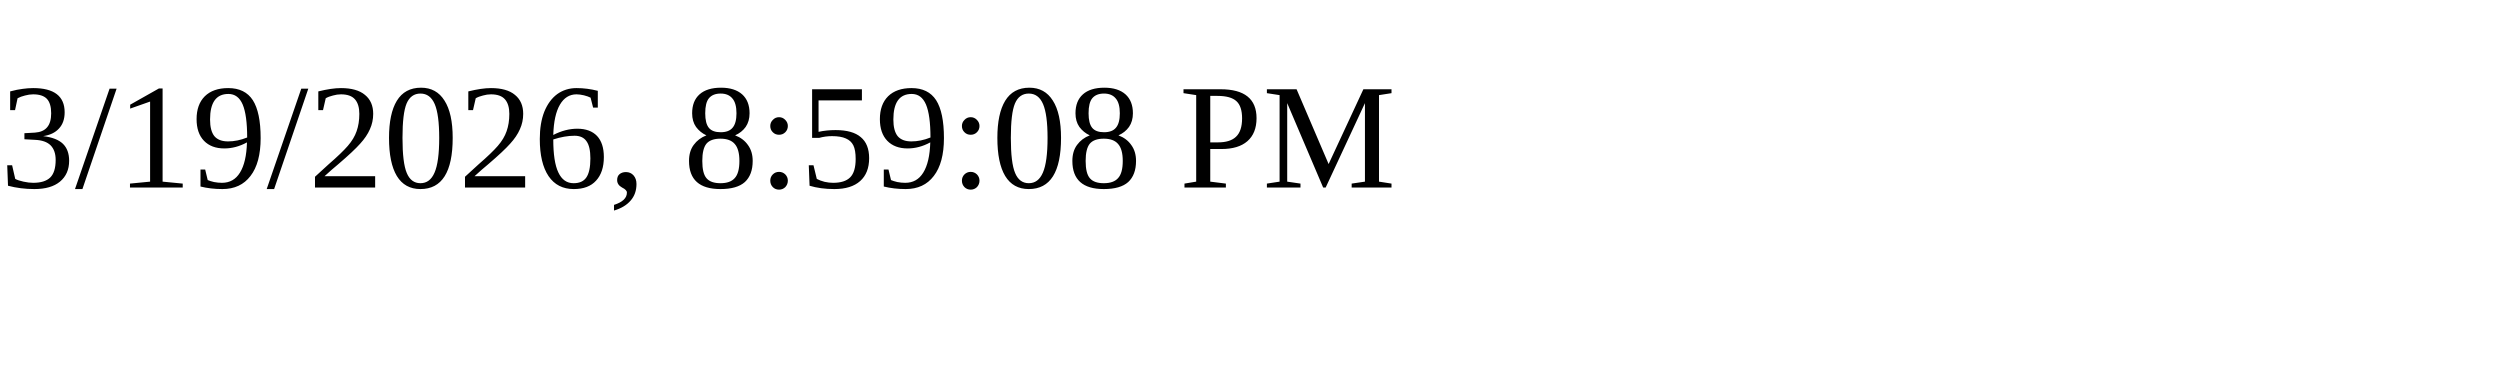
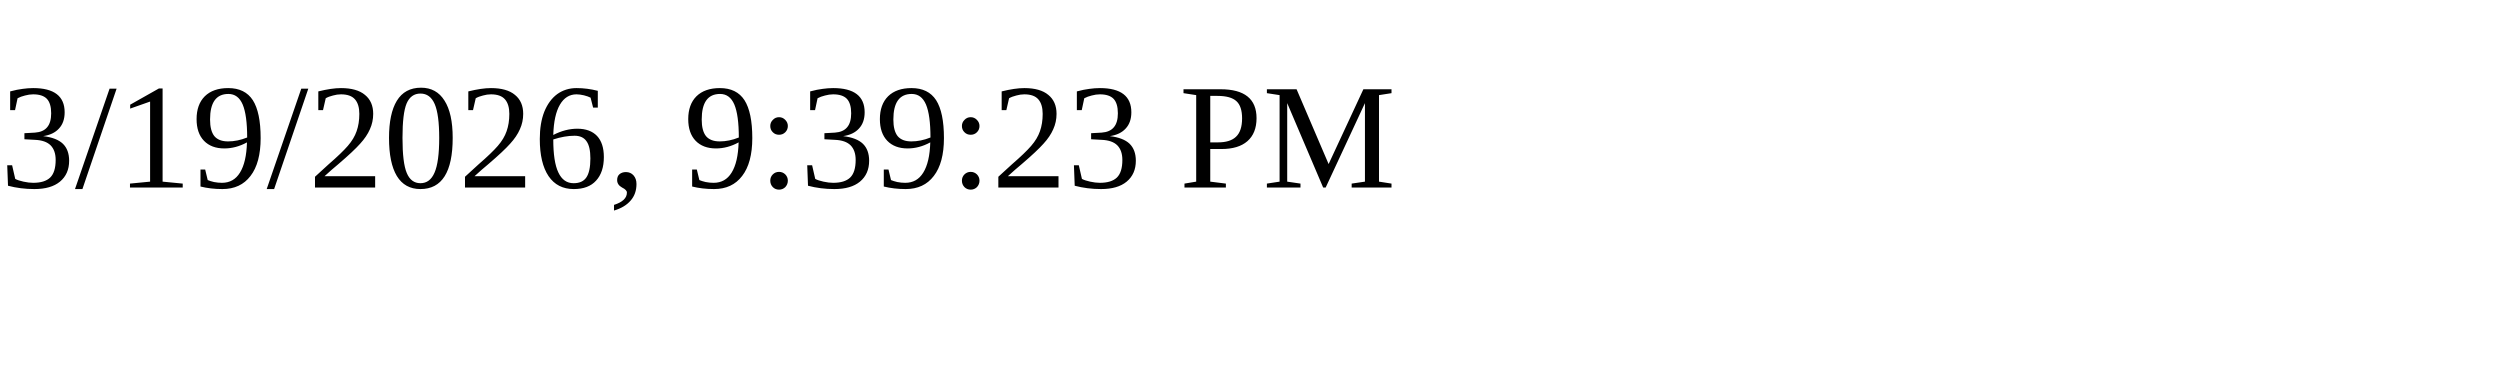
<svg xmlns="http://www.w3.org/2000/svg" height="30" width="200">
-   <text x="0" y="15">3/19/2026, 8:59:08 PM</text>
+   <text x="0" y="15">3/19/2026, 9:39:23 PM</text>
</svg>
